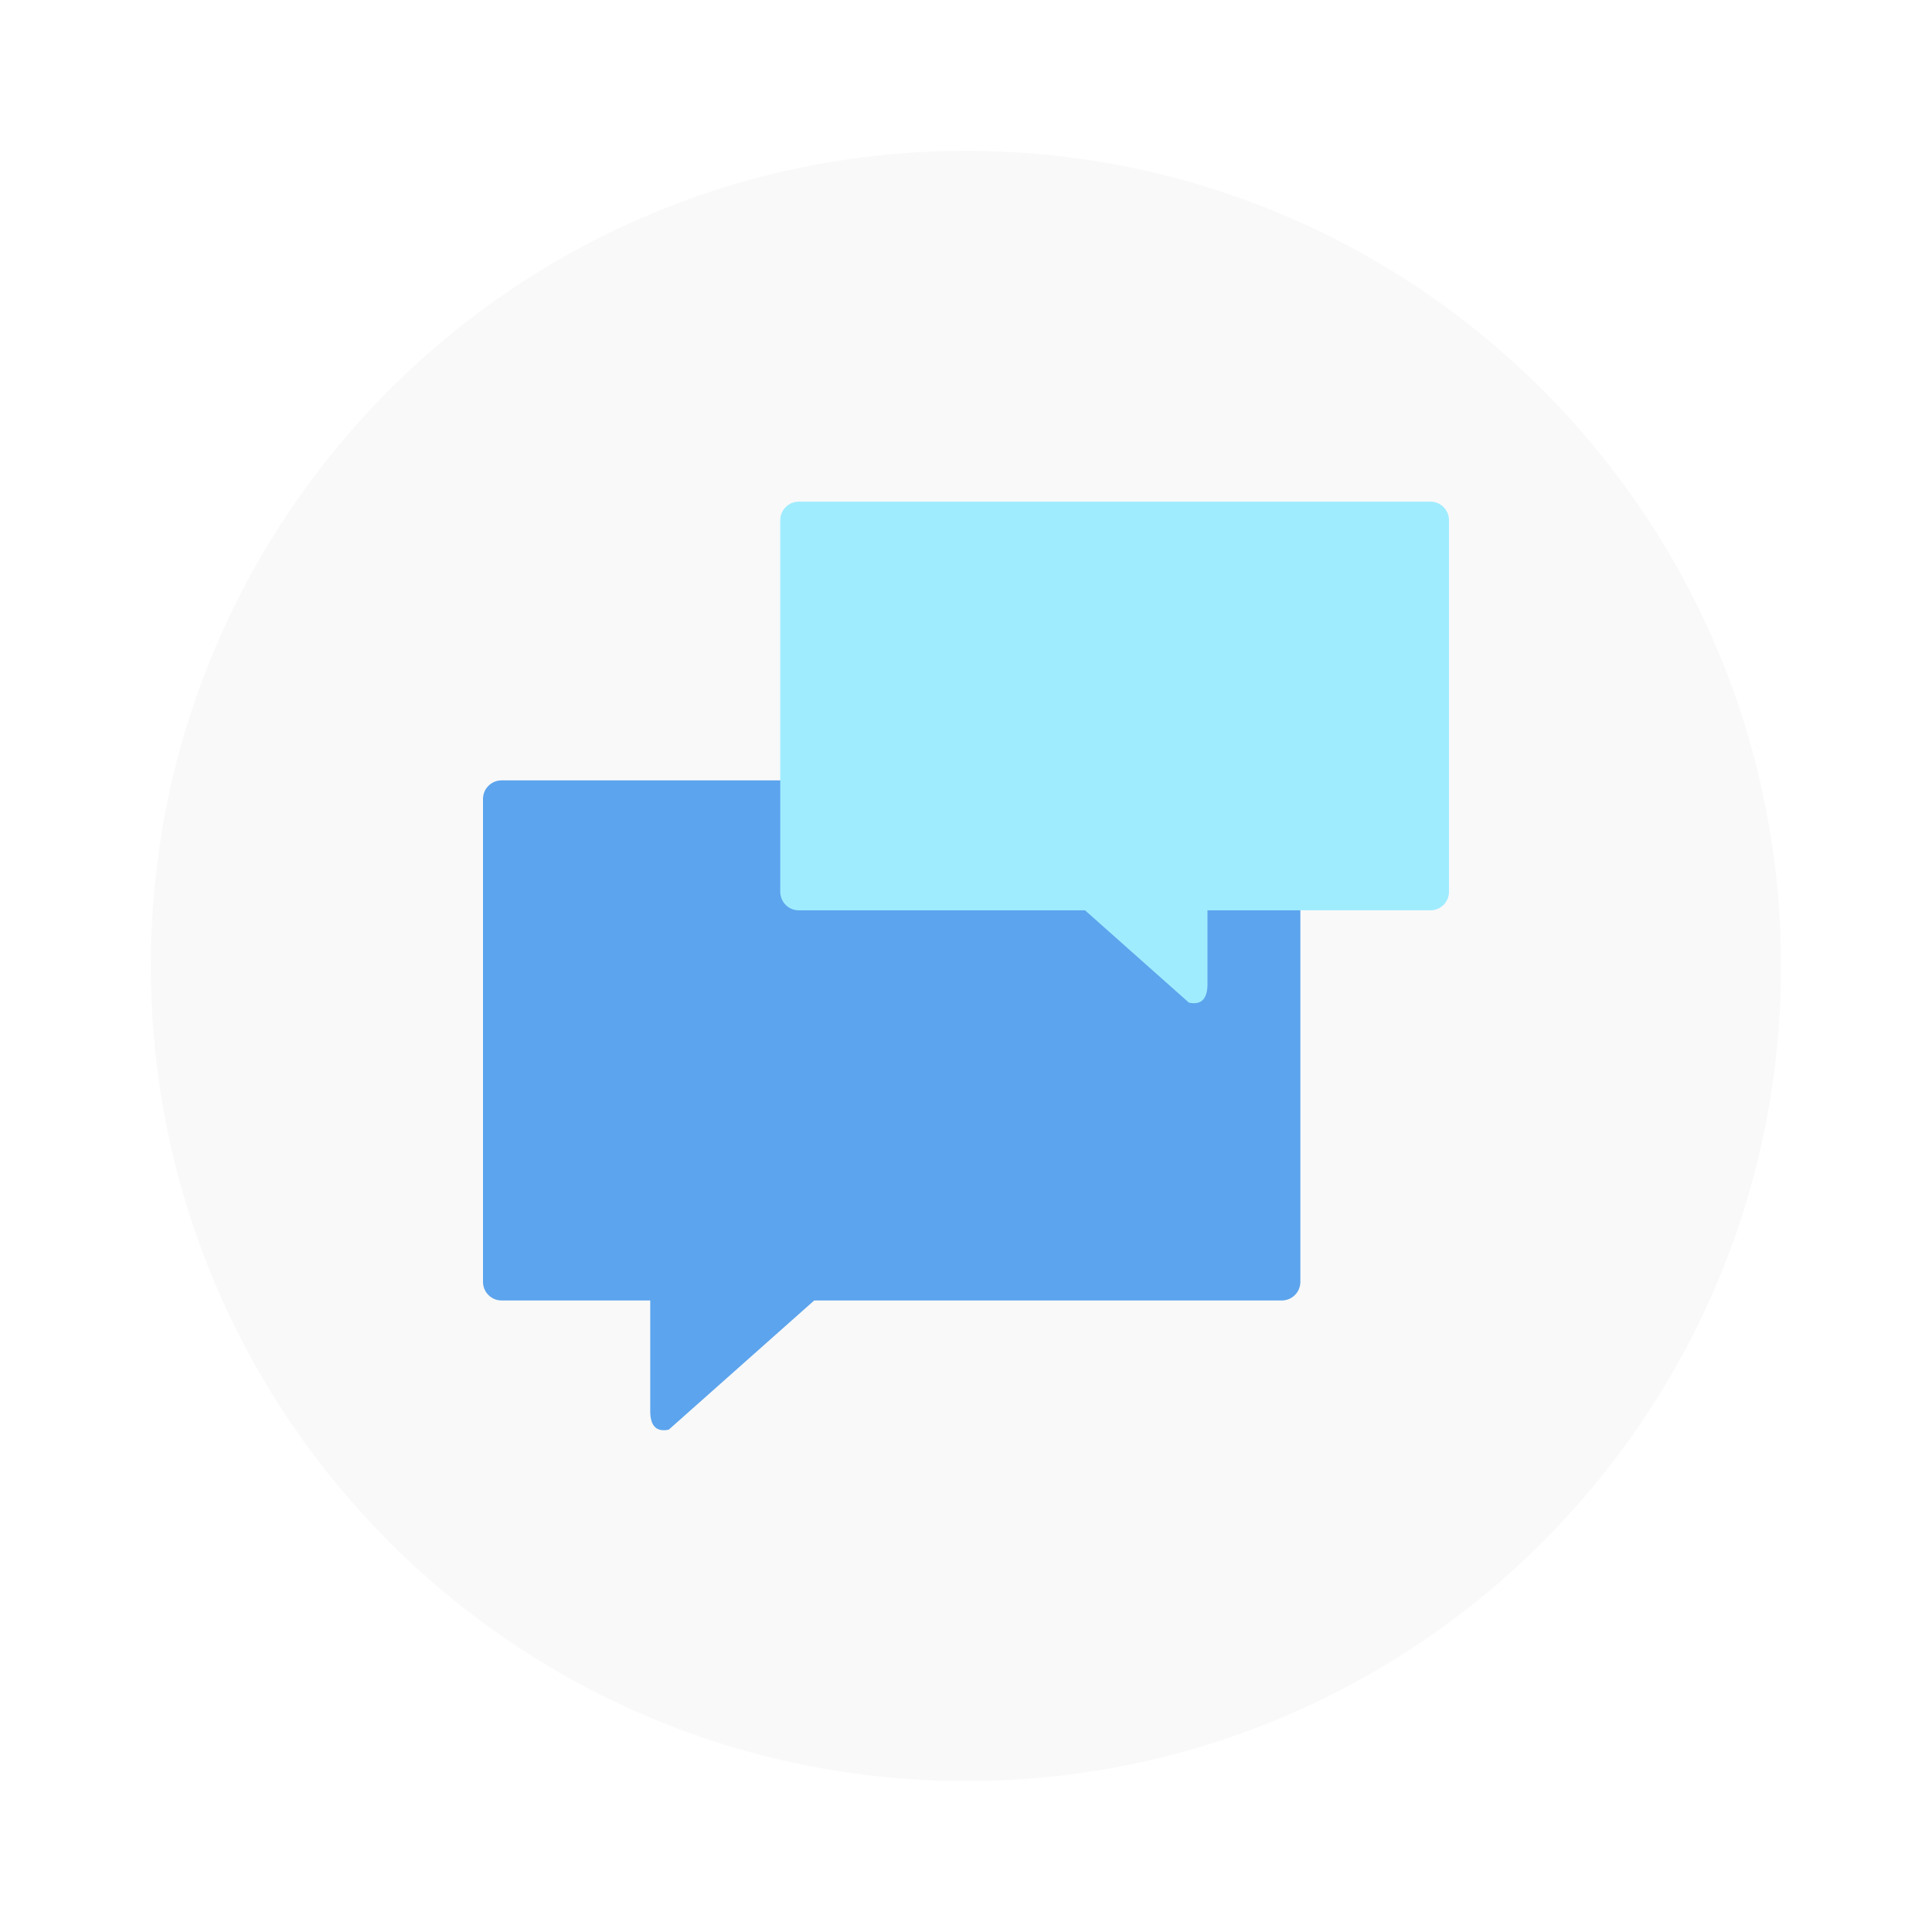
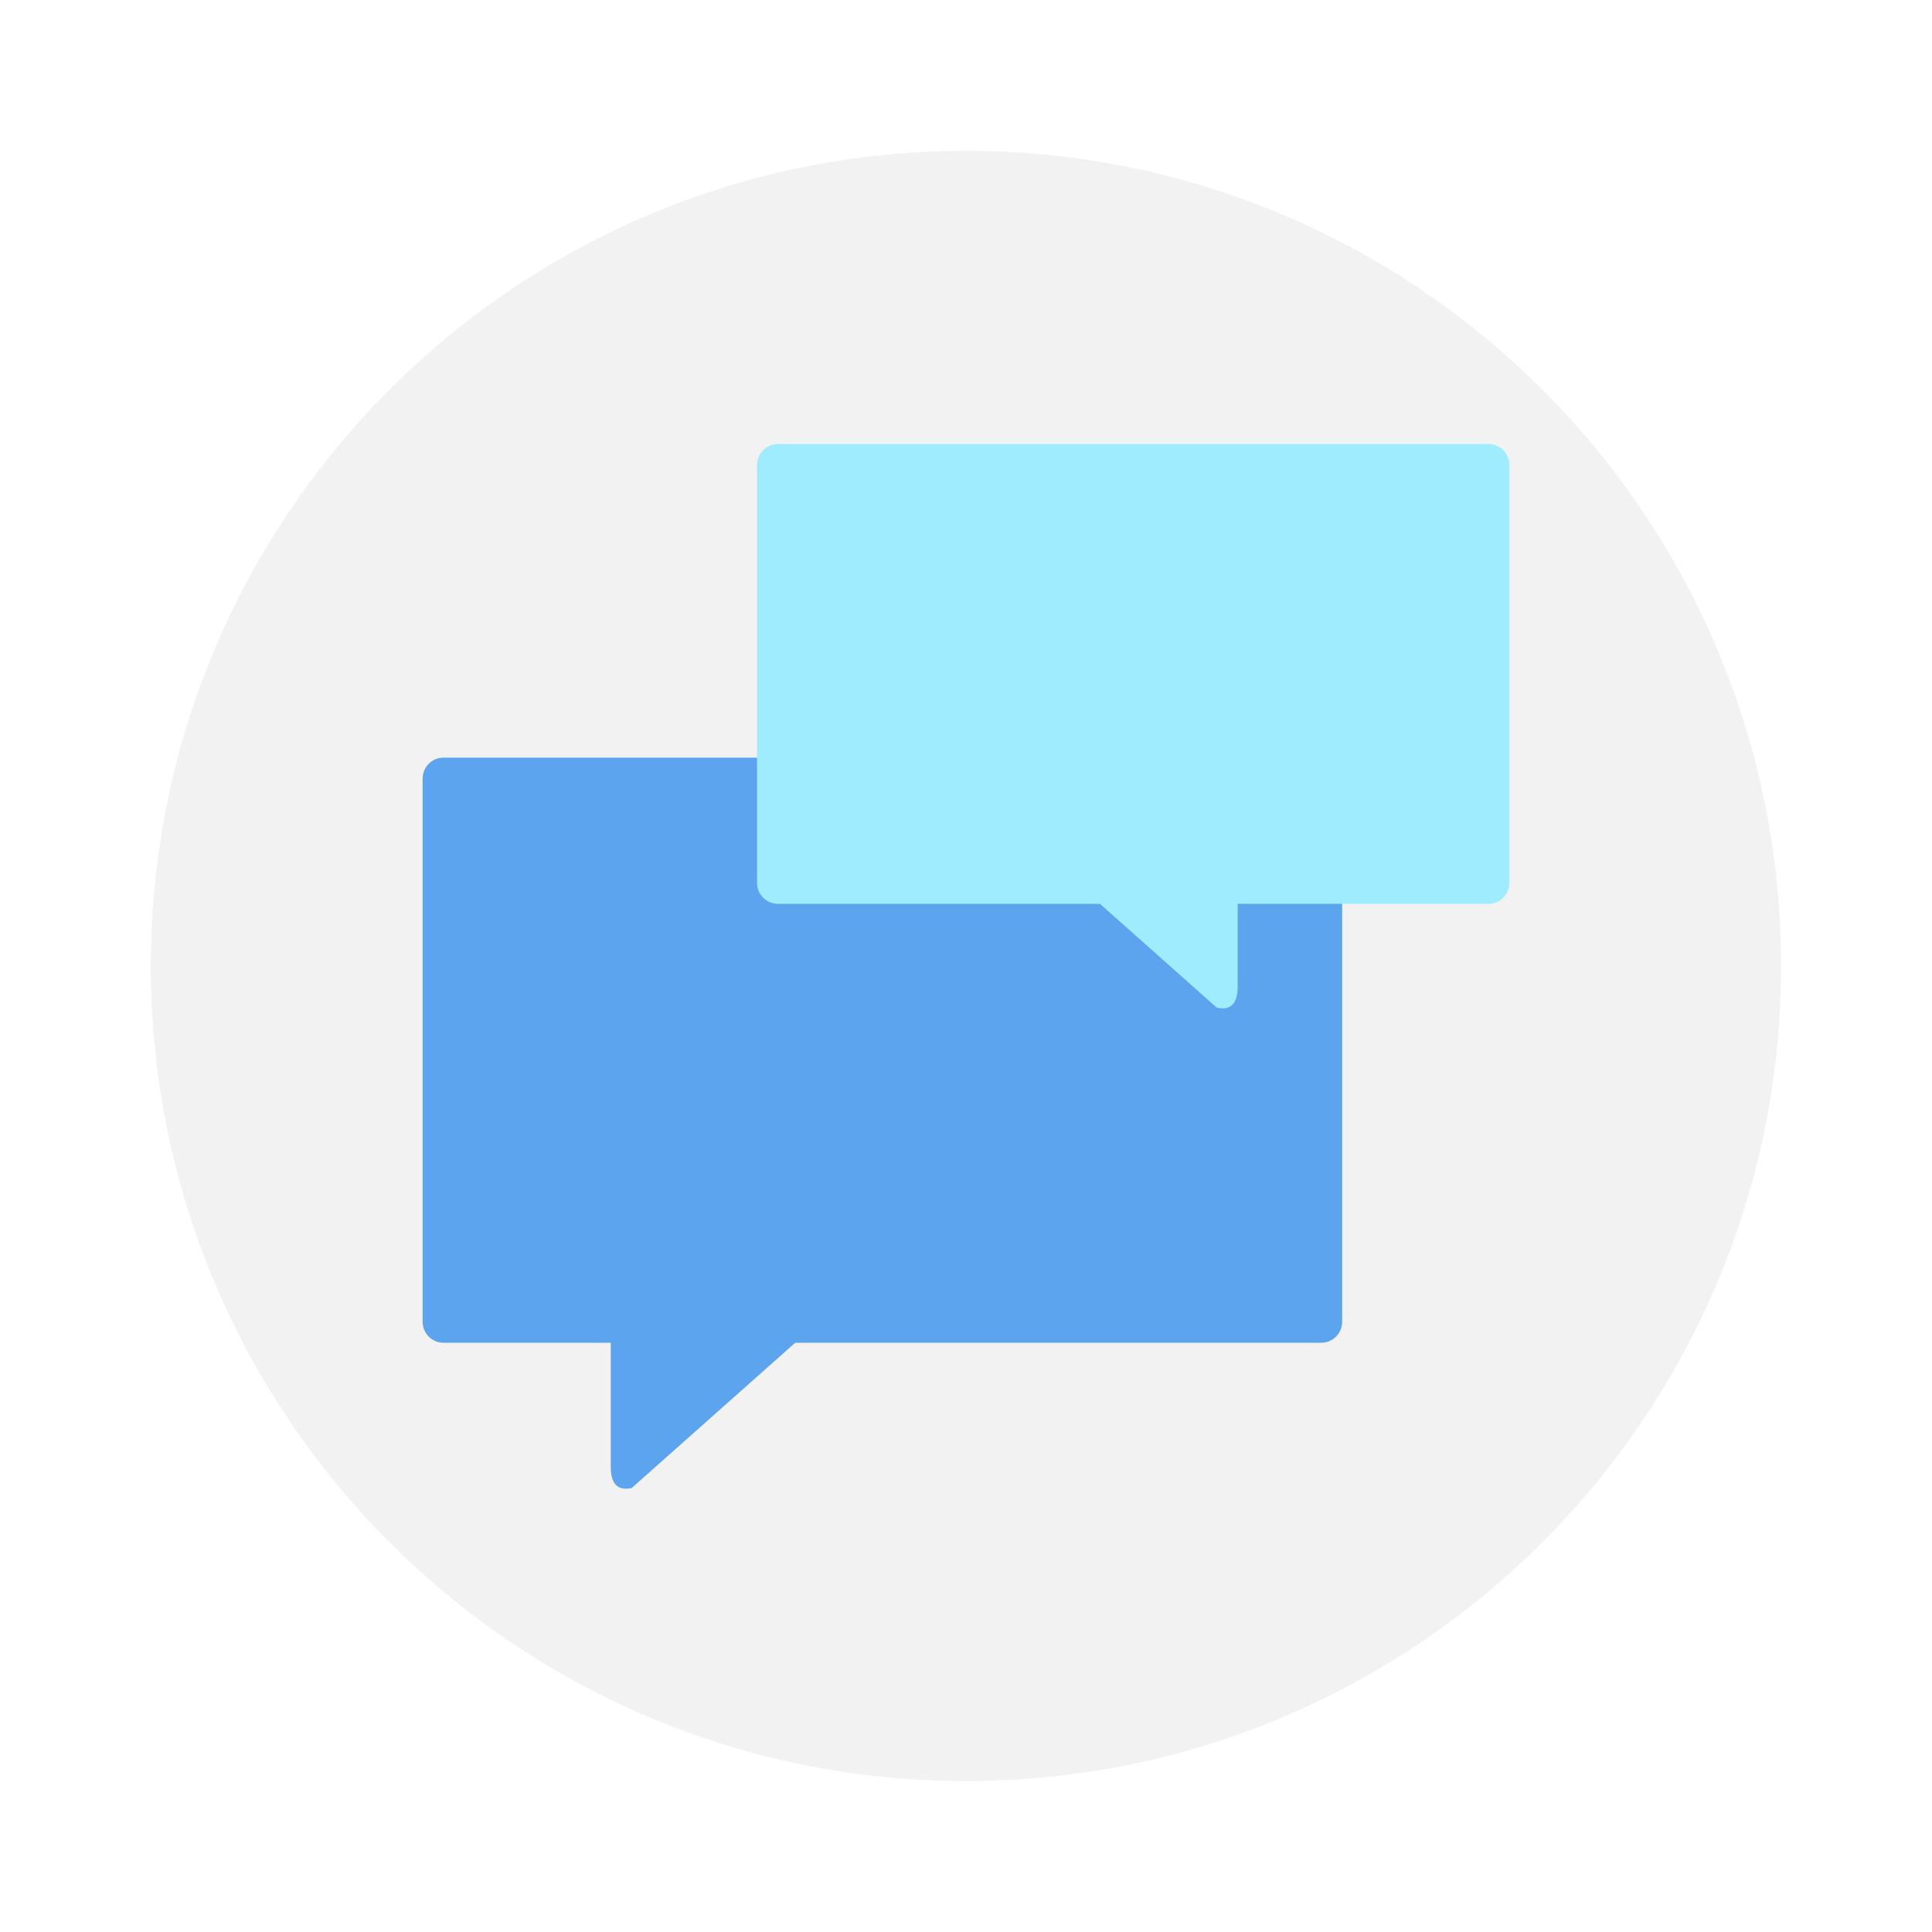
<svg xmlns="http://www.w3.org/2000/svg" width="64" height="64" version="1.1" viewBox="0 0 16.933 16.933">
-   <circle cx="8.466" cy="8.466" r="7.144" fill="#f9f9f9" style="paint-order:stroke fill markers" />
-   <g transform="matrix(.61534 0 0 .61534 3.2567 -169.08)">
+   <circle cx="8.466" cy="8.466" r="7.144" fill="#f2f2f2" style="paint-order:stroke fill markers" />
+   <g transform="matrix(.69226 0 0 .69226 2.6055 -191.27)">
    <rect x="1.587" y="285.89" width="11.642" height="7.408" ry=".265" fill="#5ca4ed" style="paint-order:stroke markers fill" />
    <path d="m6.085 281.92a0.264 0.264 0 0 0-0.264 0.264v5.292c0 0.147 0.118 0.265 0.264 0.265h4.077l1.48 1.315c0.19 0.04 0.264-0.07 0.264-0.265v-1.05h3.175a0.264 0.264 0 0 0 0.265-0.265v-5.292a0.264 0.264 0 0 0-0.265-0.264z" fill="#a0ecff" style="paint-order:markers stroke fill" />
    <path d="m4.233 290.64h2.91c0.147 0 0.304 0.123 0.265 0.265l-0.508 1.847c-0.04 0.141-0.176 0.172-0.285 0.27l-2.382 2.116c-0.19 0.04-0.264-0.07-0.264-0.265v-3.968c0-0.147 0.118-0.265 0.264-0.265z" fill="#5ca4ed" style="paint-order:markers stroke fill" />
  </g>
</svg>
